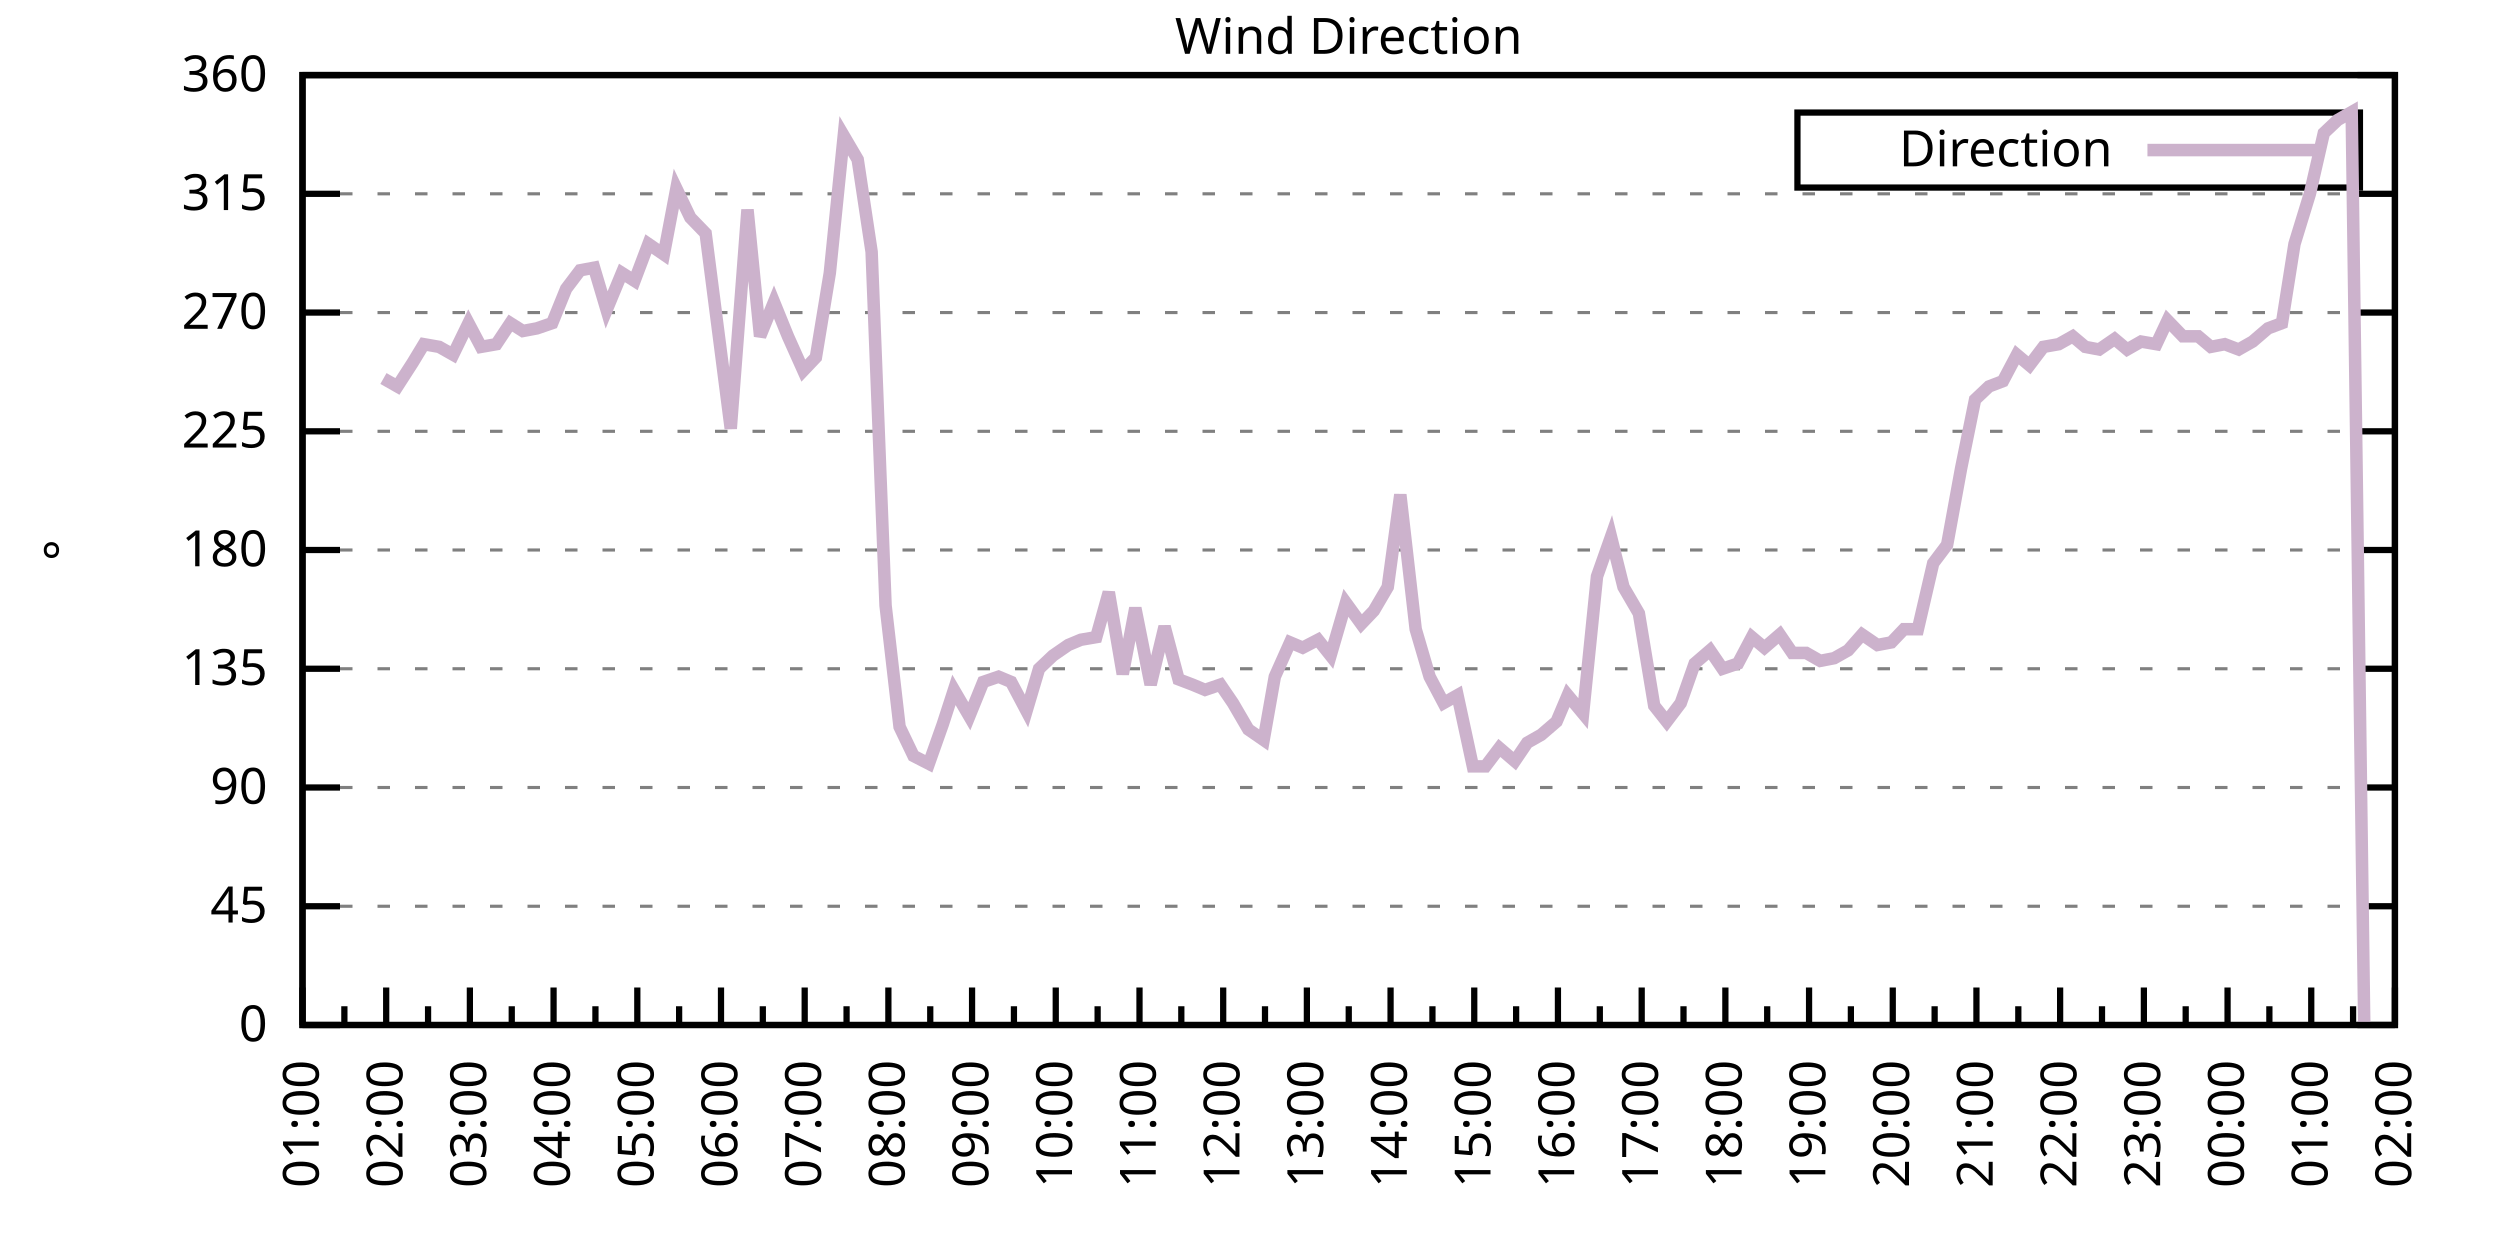
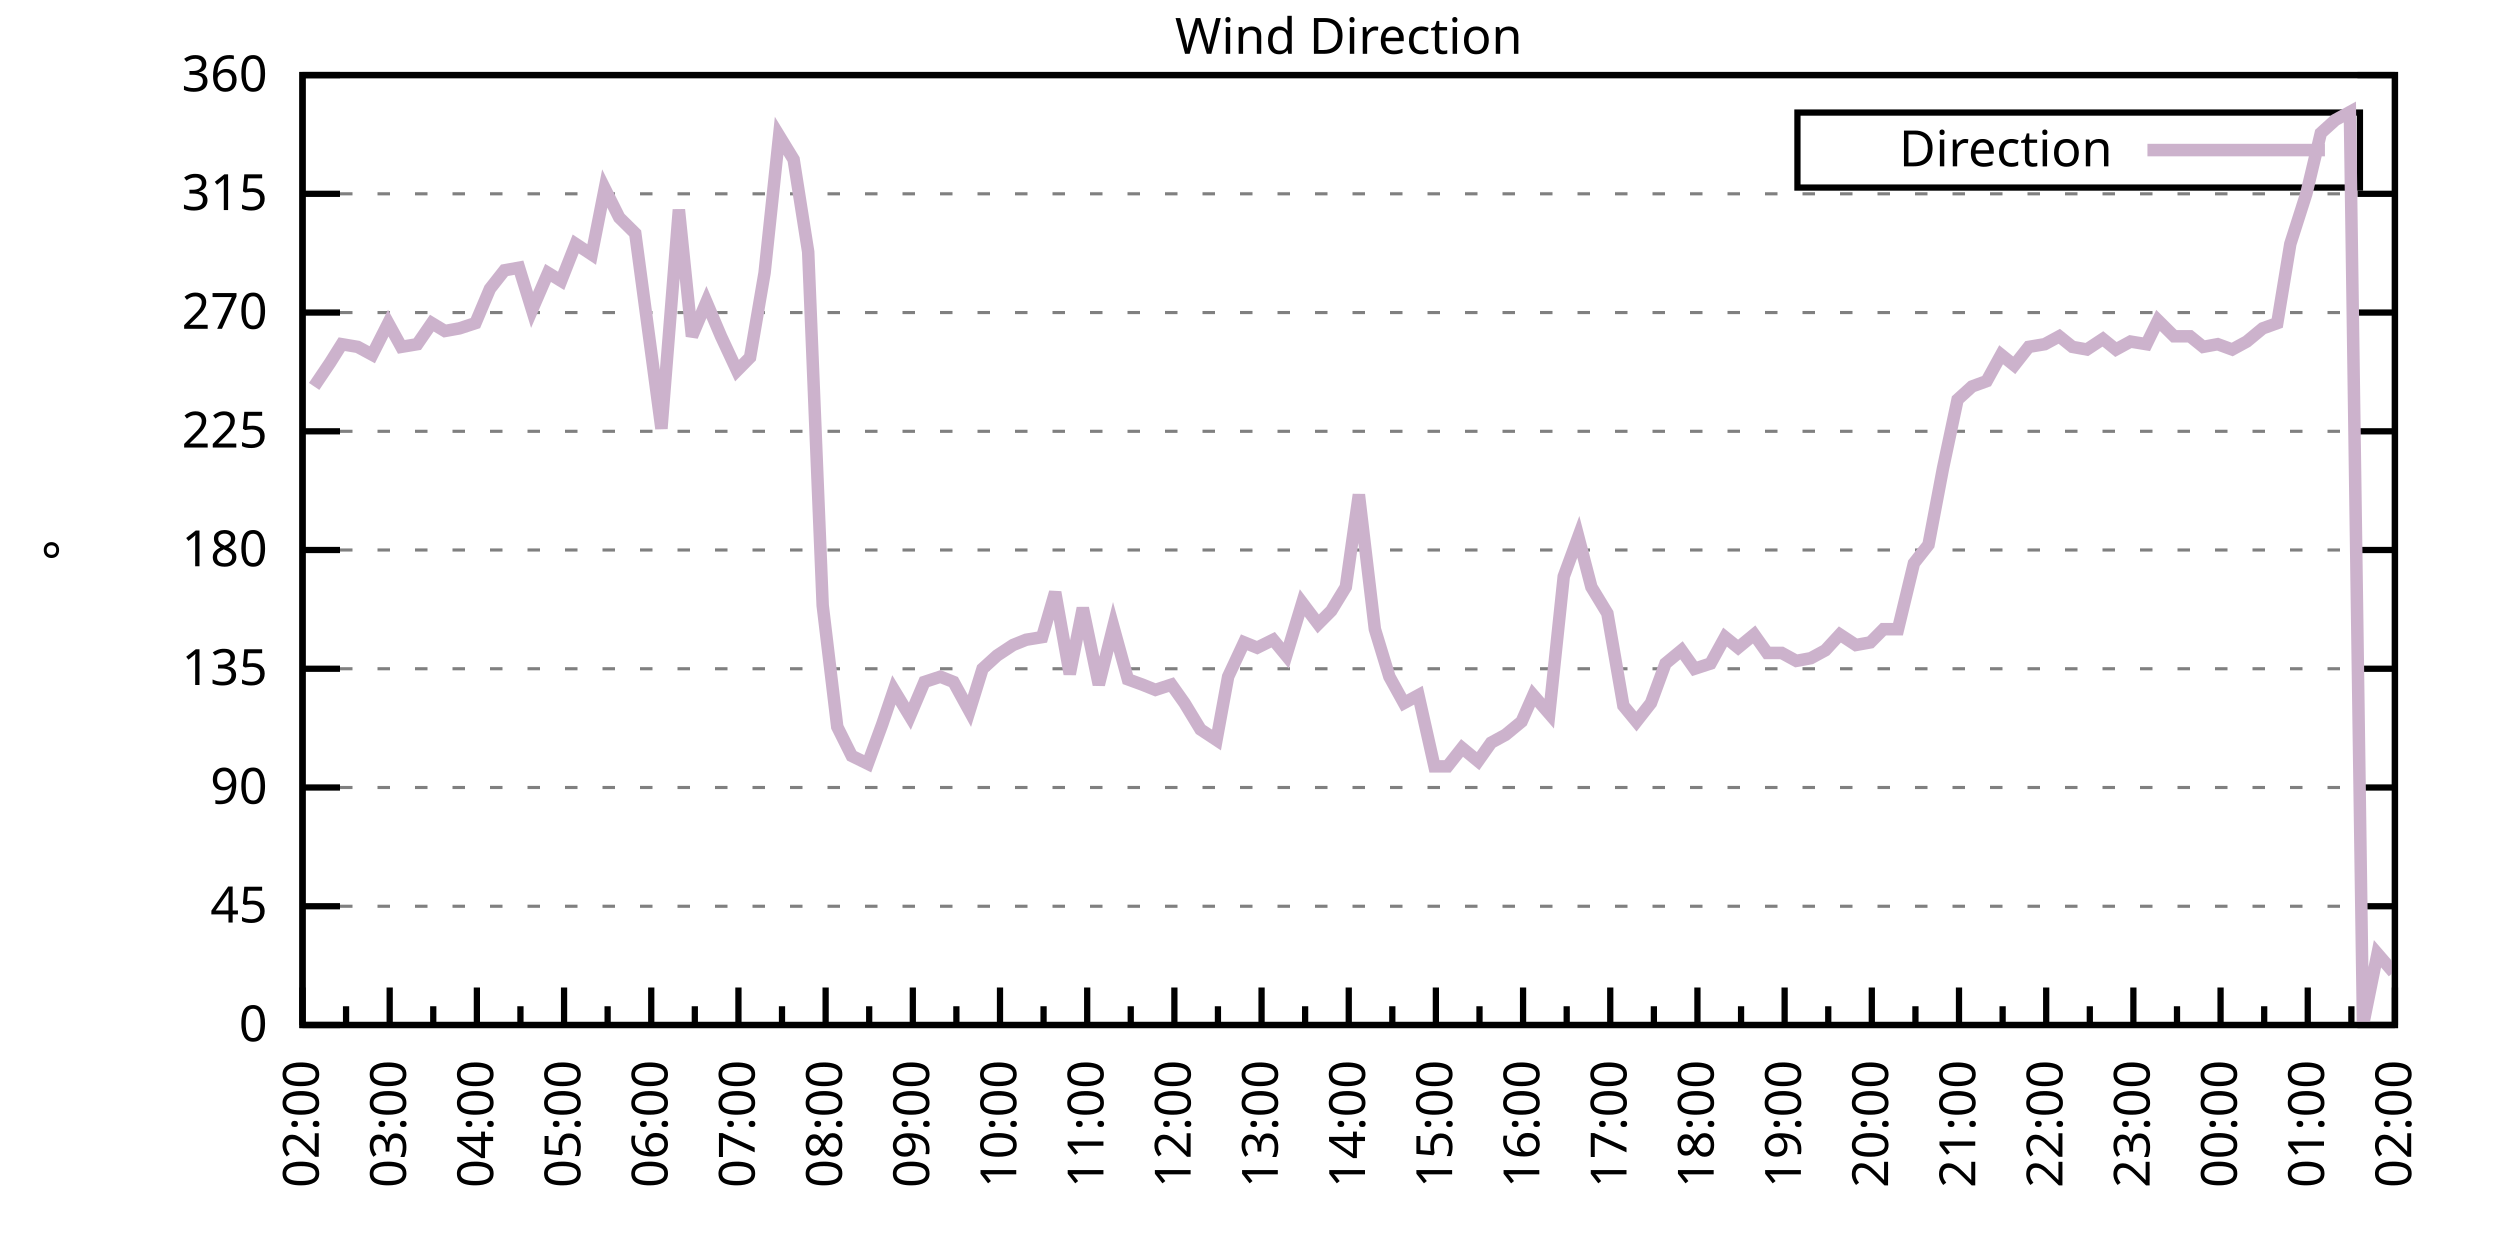
<svg xmlns="http://www.w3.org/2000/svg" xmlns:xlink="http://www.w3.org/1999/xlink" width="400" height="200" viewBox="0 0 400 200">
  <g id="gnuplot_canvas">
    <rect x="0" y="0" width="400" height="200" fill="none" />
    <defs>
      <circle id="gpDot" r="0.5" stroke-width="0.5" stroke="currentColor" />
      <path id="gpPt0" stroke-width="0.333" stroke="currentColor" d="M-1,0 h2 M0,-1 v2" />
      <path id="gpPt1" stroke-width="0.333" stroke="currentColor" d="M-1,-1 L1,1 M1,-1 L-1,1" />
      <path id="gpPt2" stroke-width="0.333" stroke="currentColor" d="M-1,0 L1,0 M0,-1 L0,1 M-1,-1 L1,1 M-1,1 L1,-1" />
      <rect id="gpPt3" stroke-width="0.333" stroke="currentColor" x="-1" y="-1" width="2" height="2" />
      <rect id="gpPt4" stroke-width="0.333" stroke="currentColor" fill="currentColor" x="-1" y="-1" width="2" height="2" />
      <circle id="gpPt5" stroke-width="0.333" stroke="currentColor" cx="0" cy="0" r="1" />
      <use xlink:href="#gpPt5" id="gpPt6" fill="currentColor" stroke="none" />
      <path id="gpPt7" stroke-width="0.333" stroke="currentColor" d="M0,-1.33 L-1.33,0.67 L1.33,0.67 z" />
      <use xlink:href="#gpPt7" id="gpPt8" fill="currentColor" stroke="none" />
      <use xlink:href="#gpPt7" id="gpPt9" stroke="currentColor" transform="rotate(180)" />
      <use xlink:href="#gpPt9" id="gpPt10" fill="currentColor" stroke="none" />
      <use xlink:href="#gpPt3" id="gpPt11" stroke="currentColor" transform="rotate(45)" />
      <use xlink:href="#gpPt11" id="gpPt12" fill="currentColor" stroke="none" />
      <path id="gpPt13" stroke-width="0.333" stroke="currentColor" d="M0,1.330 L1.265,0.411 L0.782,-1.067 L-0.782,-1.076 L-1.265,0.411 z" />
      <use xlink:href="#gpPt13" id="gpPt14" fill="currentColor" stroke="none" />
      <filter id="textbox" filterUnits="objectBoundingBox" x="0" y="0" height="1" width="1">
        <feFlood flood-color="white" flood-opacity="1" result="bgnd" />
        <feComposite in="SourceGraphic" in2="bgnd" operator="atop" />
      </filter>
      <filter id="greybox" filterUnits="objectBoundingBox" x="0" y="0" height="1" width="1">
        <feFlood flood-color="lightgrey" flood-opacity="1" result="grey" />
        <feComposite in="SourceGraphic" in2="grey" operator="atop" />
      </filter>
    </defs>
    <g fill="none" color="white" stroke="currentColor" stroke-width="1.00" stroke-linecap="butt" stroke-linejoin="miter">
</g>
    <g fill="none" color="black" stroke="currentColor" stroke-width="1.00" stroke-linecap="butt" stroke-linejoin="miter">
      <g stroke="none" shape-rendering="crispEdges">
        <polygon fill="rgb(255, 255, 255)" points="48.40,164.00 383.18,164.00 383.18,12.02 48.40,12.02 " />
      </g>
    </g>
    <g fill="none" color="black" stroke="currentColor" stroke-width="1.00" stroke-linecap="butt" stroke-linejoin="miter">
</g>
    <g fill="none" color="black" stroke="black" stroke-width="0.50" stroke-linecap="butt" stroke-linejoin="miter">
</g>
    <g fill="none" color="gray" stroke="currentColor" stroke-width="0.50" stroke-linecap="butt" stroke-linejoin="miter">
      <path stroke="gray" stroke-dasharray="2,4" class="gridline" d="M48.40,164.00 L383.19,164.00  " />
    </g>
    <g fill="none" color="gray" stroke="gray" stroke-width="1.00" stroke-linecap="butt" stroke-linejoin="miter">
</g>
    <g fill="none" color="black" stroke="currentColor" stroke-width="1.00" stroke-linecap="butt" stroke-linejoin="miter">
      <path stroke="black" d="M48.40,164.00 L54.40,164.00 M383.19,164.00 L377.19,164.00  " />
      <g transform="translate(42.80,166.60)" stroke="none" fill="black" font-family="Sans" font-size="8.00" text-anchor="end">
        <text>
          <tspan font-family="Sans"> 0</tspan>
        </text>
      </g>
    </g>
    <g fill="none" color="black" stroke="currentColor" stroke-width="1.00" stroke-linecap="butt" stroke-linejoin="miter">
</g>
    <g fill="none" color="black" stroke="black" stroke-width="0.50" stroke-linecap="butt" stroke-linejoin="miter">
</g>
    <g fill="none" color="gray" stroke="currentColor" stroke-width="0.50" stroke-linecap="butt" stroke-linejoin="miter">
      <path stroke="gray" stroke-dasharray="2,4" class="gridline" d="M48.40,145.00 L383.19,145.00  " />
    </g>
    <g fill="none" color="gray" stroke="gray" stroke-width="1.00" stroke-linecap="butt" stroke-linejoin="miter">
</g>
    <g fill="none" color="black" stroke="currentColor" stroke-width="1.00" stroke-linecap="butt" stroke-linejoin="miter">
      <path stroke="black" d="M48.40,145.00 L54.40,145.00 M383.19,145.00 L377.19,145.00  " />
      <g transform="translate(42.80,147.60)" stroke="none" fill="black" font-family="Sans" font-size="8.00" text-anchor="end">
        <text>
          <tspan font-family="Sans"> 45</tspan>
        </text>
      </g>
    </g>
    <g fill="none" color="black" stroke="currentColor" stroke-width="1.00" stroke-linecap="butt" stroke-linejoin="miter">
</g>
    <g fill="none" color="black" stroke="black" stroke-width="0.50" stroke-linecap="butt" stroke-linejoin="miter">
</g>
    <g fill="none" color="gray" stroke="currentColor" stroke-width="0.50" stroke-linecap="butt" stroke-linejoin="miter">
      <path stroke="gray" stroke-dasharray="2,4" class="gridline" d="M48.40,126.00 L383.19,126.00  " />
    </g>
    <g fill="none" color="gray" stroke="gray" stroke-width="1.00" stroke-linecap="butt" stroke-linejoin="miter">
</g>
    <g fill="none" color="black" stroke="currentColor" stroke-width="1.00" stroke-linecap="butt" stroke-linejoin="miter">
      <path stroke="black" d="M48.40,126.00 L54.40,126.00 M383.19,126.00 L377.19,126.00  " />
      <g transform="translate(42.80,128.60)" stroke="none" fill="black" font-family="Sans" font-size="8.00" text-anchor="end">
        <text>
          <tspan font-family="Sans"> 90</tspan>
        </text>
      </g>
    </g>
    <g fill="none" color="black" stroke="currentColor" stroke-width="1.00" stroke-linecap="butt" stroke-linejoin="miter">
</g>
    <g fill="none" color="black" stroke="black" stroke-width="0.50" stroke-linecap="butt" stroke-linejoin="miter">
</g>
    <g fill="none" color="gray" stroke="currentColor" stroke-width="0.50" stroke-linecap="butt" stroke-linejoin="miter">
      <path stroke="gray" stroke-dasharray="2,4" class="gridline" d="M48.40,107.00 L383.19,107.00  " />
    </g>
    <g fill="none" color="gray" stroke="gray" stroke-width="1.00" stroke-linecap="butt" stroke-linejoin="miter">
</g>
    <g fill="none" color="black" stroke="currentColor" stroke-width="1.00" stroke-linecap="butt" stroke-linejoin="miter">
      <path stroke="black" d="M48.40,107.00 L54.40,107.00 M383.19,107.00 L377.19,107.00  " />
      <g transform="translate(42.80,109.60)" stroke="none" fill="black" font-family="Sans" font-size="8.00" text-anchor="end">
        <text>
          <tspan font-family="Sans"> 135</tspan>
        </text>
      </g>
    </g>
    <g fill="none" color="black" stroke="currentColor" stroke-width="1.00" stroke-linecap="butt" stroke-linejoin="miter">
</g>
    <g fill="none" color="black" stroke="black" stroke-width="0.50" stroke-linecap="butt" stroke-linejoin="miter">
</g>
    <g fill="none" color="gray" stroke="currentColor" stroke-width="0.50" stroke-linecap="butt" stroke-linejoin="miter">
      <path stroke="gray" stroke-dasharray="2,4" class="gridline" d="M48.40,88.00 L383.19,88.00  " />
    </g>
    <g fill="none" color="gray" stroke="gray" stroke-width="1.00" stroke-linecap="butt" stroke-linejoin="miter">
</g>
    <g fill="none" color="black" stroke="currentColor" stroke-width="1.00" stroke-linecap="butt" stroke-linejoin="miter">
      <path stroke="black" d="M48.40,88.00 L54.40,88.00 M383.19,88.00 L377.19,88.00  " />
      <g transform="translate(42.80,90.60)" stroke="none" fill="black" font-family="Sans" font-size="8.00" text-anchor="end">
        <text>
          <tspan font-family="Sans"> 180</tspan>
        </text>
      </g>
    </g>
    <g fill="none" color="black" stroke="currentColor" stroke-width="1.00" stroke-linecap="butt" stroke-linejoin="miter">
</g>
    <g fill="none" color="black" stroke="black" stroke-width="0.50" stroke-linecap="butt" stroke-linejoin="miter">
</g>
    <g fill="none" color="gray" stroke="currentColor" stroke-width="0.50" stroke-linecap="butt" stroke-linejoin="miter">
      <path stroke="gray" stroke-dasharray="2,4" class="gridline" d="M48.40,69.01 L383.19,69.01  " />
    </g>
    <g fill="none" color="gray" stroke="gray" stroke-width="1.00" stroke-linecap="butt" stroke-linejoin="miter">
</g>
    <g fill="none" color="black" stroke="currentColor" stroke-width="1.00" stroke-linecap="butt" stroke-linejoin="miter">
      <path stroke="black" d="M48.40,69.01 L54.40,69.01 M383.19,69.01 L377.19,69.01  " />
      <g transform="translate(42.80,71.61)" stroke="none" fill="black" font-family="Sans" font-size="8.00" text-anchor="end">
        <text>
          <tspan font-family="Sans"> 225</tspan>
        </text>
      </g>
    </g>
    <g fill="none" color="black" stroke="currentColor" stroke-width="1.00" stroke-linecap="butt" stroke-linejoin="miter">
</g>
    <g fill="none" color="black" stroke="black" stroke-width="0.50" stroke-linecap="butt" stroke-linejoin="miter">
</g>
    <g fill="none" color="gray" stroke="currentColor" stroke-width="0.50" stroke-linecap="butt" stroke-linejoin="miter">
      <path stroke="gray" stroke-dasharray="2,4" class="gridline" d="M48.40,50.01 L383.19,50.01  " />
    </g>
    <g fill="none" color="gray" stroke="gray" stroke-width="1.00" stroke-linecap="butt" stroke-linejoin="miter">
</g>
    <g fill="none" color="black" stroke="currentColor" stroke-width="1.00" stroke-linecap="butt" stroke-linejoin="miter">
      <path stroke="black" d="M48.40,50.01 L54.40,50.01 M383.19,50.01 L377.19,50.01  " />
      <g transform="translate(42.80,52.61)" stroke="none" fill="black" font-family="Sans" font-size="8.00" text-anchor="end">
        <text>
          <tspan font-family="Sans"> 270</tspan>
        </text>
      </g>
    </g>
    <g fill="none" color="black" stroke="currentColor" stroke-width="1.00" stroke-linecap="butt" stroke-linejoin="miter">
</g>
    <g fill="none" color="black" stroke="black" stroke-width="0.50" stroke-linecap="butt" stroke-linejoin="miter">
</g>
    <g fill="none" color="gray" stroke="currentColor" stroke-width="0.50" stroke-linecap="butt" stroke-linejoin="miter">
      <path stroke="gray" stroke-dasharray="2,4" class="gridline" d="M48.40,31.01 L383.19,31.01  " />
    </g>
    <g fill="none" color="gray" stroke="gray" stroke-width="1.00" stroke-linecap="butt" stroke-linejoin="miter">
</g>
    <g fill="none" color="black" stroke="currentColor" stroke-width="1.00" stroke-linecap="butt" stroke-linejoin="miter">
      <path stroke="black" d="M48.40,31.01 L54.40,31.01 M383.19,31.01 L377.19,31.01  " />
      <g transform="translate(42.80,33.61)" stroke="none" fill="black" font-family="Sans" font-size="8.00" text-anchor="end">
        <text>
          <tspan font-family="Sans"> 315</tspan>
        </text>
      </g>
    </g>
    <g fill="none" color="black" stroke="currentColor" stroke-width="1.00" stroke-linecap="butt" stroke-linejoin="miter">
</g>
    <g fill="none" color="black" stroke="black" stroke-width="0.50" stroke-linecap="butt" stroke-linejoin="miter">
</g>
    <g fill="none" color="gray" stroke="currentColor" stroke-width="0.50" stroke-linecap="butt" stroke-linejoin="miter">
      <path stroke="gray" stroke-dasharray="2,4" class="gridline" d="M48.40,12.01 L383.19,12.01  " />
    </g>
    <g fill="none" color="gray" stroke="gray" stroke-width="1.00" stroke-linecap="butt" stroke-linejoin="miter">
</g>
    <g fill="none" color="black" stroke="currentColor" stroke-width="1.00" stroke-linecap="butt" stroke-linejoin="miter">
      <path stroke="black" d="M48.40,12.01 L54.40,12.01 M383.19,12.01 L377.19,12.01  " />
      <g transform="translate(42.80,14.61)" stroke="none" fill="black" font-family="Sans" font-size="8.00" text-anchor="end">
        <text>
          <tspan font-family="Sans"> 360</tspan>
        </text>
      </g>
    </g>
    <g fill="none" color="black" stroke="currentColor" stroke-width="1.00" stroke-linecap="butt" stroke-linejoin="miter">
      <path stroke="black" d="M48.40,164.00 L48.40,158.00  " />
      <g transform="translate(51.00,169.60) rotate(270)" stroke="none" fill="black" font-family="Sans" font-size="8.00" text-anchor="end">
        <text>
+           <tspan font-family="Sans">02:00</tspan>
+         </text>
+       </g>
+     </g>
+     <g fill="none" color="black" stroke="currentColor" stroke-width="1.00" stroke-linecap="butt" stroke-linejoin="miter">
+       <path stroke="black" d="M55.37,164.00 L55.37,161.00 M62.35,164.00 L62.35,158.00  " />
+       <g transform="translate(64.95,169.60) rotate(270)" stroke="none" fill="black" font-family="Sans" font-size="8.00" text-anchor="end">
+         <text>
+           <tspan font-family="Sans">03:00</tspan>
+         </text>
+       </g>
+     </g>
+     <g fill="none" color="black" stroke="currentColor" stroke-width="1.00" stroke-linecap="butt" stroke-linejoin="miter">
+       <path stroke="black" d="M69.32,164.00 L69.32,161.00 M76.30,164.00 L76.30,158.00  " />
+       <g transform="translate(78.90,169.60) rotate(270)" stroke="none" fill="black" font-family="Sans" font-size="8.00" text-anchor="end">
+         <text>
+           <tspan font-family="Sans">04:00</tspan>
+         </text>
+       </g>
+     </g>
+     <g fill="none" color="black" stroke="currentColor" stroke-width="1.00" stroke-linecap="butt" stroke-linejoin="miter">
+       <path stroke="black" d="M83.27,164.00 L83.27,161.00 M90.25,164.00 L90.25,158.00  " />
+       <g transform="translate(92.85,169.60) rotate(270)" stroke="none" fill="black" font-family="Sans" font-size="8.00" text-anchor="end">
+         <text>
+           <tspan font-family="Sans">05:00</tspan>
+         </text>
+       </g>
+     </g>
+     <g fill="none" color="black" stroke="currentColor" stroke-width="1.00" stroke-linecap="butt" stroke-linejoin="miter">
+       <path stroke="black" d="M97.22,164.00 L97.22,161.00 M104.20,164.00 L104.20,158.00  " />
+       <g transform="translate(106.80,169.60) rotate(270)" stroke="none" fill="black" font-family="Sans" font-size="8.00" text-anchor="end">
+         <text>
+           <tspan font-family="Sans">06:00</tspan>
+         </text>
+       </g>
+     </g>
+     <g fill="none" color="black" stroke="currentColor" stroke-width="1.00" stroke-linecap="butt" stroke-linejoin="miter">
+       <path stroke="black" d="M111.17,164.00 L111.17,161.00 M118.15,164.00 L118.15,158.00  " />
+       <g transform="translate(120.75,169.60) rotate(270)" stroke="none" fill="black" font-family="Sans" font-size="8.00" text-anchor="end">
+         <text>
+           <tspan font-family="Sans">07:00</tspan>
+         </text>
+       </g>
+     </g>
+     <g fill="none" color="black" stroke="currentColor" stroke-width="1.00" stroke-linecap="butt" stroke-linejoin="miter">
+       <path stroke="black" d="M125.12,164.00 L125.12,161.00 M132.10,164.00 L132.10,158.00  " />
+       <g transform="translate(134.70,169.60) rotate(270)" stroke="none" fill="black" font-family="Sans" font-size="8.00" text-anchor="end">
+         <text>
+           <tspan font-family="Sans">08:00</tspan>
+         </text>
+       </g>
+     </g>
+     <g fill="none" color="black" stroke="currentColor" stroke-width="1.00" stroke-linecap="butt" stroke-linejoin="miter">
+       <path stroke="black" d="M139.07,164.00 L139.07,161.00 M146.05,164.00 L146.05,158.00  " />
+       <g transform="translate(148.65,169.60) rotate(270)" stroke="none" fill="black" font-family="Sans" font-size="8.00" text-anchor="end">
+         <text>
+           <tspan font-family="Sans">09:00</tspan>
+         </text>
+       </g>
+     </g>
+     <g fill="none" color="black" stroke="currentColor" stroke-width="1.00" stroke-linecap="butt" stroke-linejoin="miter">
+       <path stroke="black" d="M153.02,164.00 L153.02,161.00 M160.00,164.00 L160.00,158.00  " />
+       <g transform="translate(162.60,169.60) rotate(270)" stroke="none" fill="black" font-family="Sans" font-size="8.00" text-anchor="end">
+         <text>
+           <tspan font-family="Sans">10:00</tspan>
+         </text>
+       </g>
+     </g>
+     <g fill="none" color="black" stroke="currentColor" stroke-width="1.00" stroke-linecap="butt" stroke-linejoin="miter">
+       <path stroke="black" d="M166.97,164.00 L166.97,161.00 M173.95,164.00 L173.95,158.00  " />
+       <g transform="translate(176.55,169.60) rotate(270)" stroke="none" fill="black" font-family="Sans" font-size="8.00" text-anchor="end">
+         <text>
+           <tspan font-family="Sans">11:00</tspan>
+         </text>
+       </g>
+     </g>
+     <g fill="none" color="black" stroke="currentColor" stroke-width="1.00" stroke-linecap="butt" stroke-linejoin="miter">
+       <path stroke="black" d="M180.92,164.00 L180.92,161.00 M187.90,164.00 L187.90,158.00  " />
+       <g transform="translate(190.50,169.60) rotate(270)" stroke="none" fill="black" font-family="Sans" font-size="8.00" text-anchor="end">
+         <text>
+           <tspan font-family="Sans">12:00</tspan>
+         </text>
+       </g>
+     </g>
+     <g fill="none" color="black" stroke="currentColor" stroke-width="1.00" stroke-linecap="butt" stroke-linejoin="miter">
+       <path stroke="black" d="M194.87,164.00 L194.87,161.00 M201.85,164.00 L201.85,158.00  " />
+       <g transform="translate(204.45,169.60) rotate(270)" stroke="none" fill="black" font-family="Sans" font-size="8.00" text-anchor="end">
+         <text>
+           <tspan font-family="Sans">13:00</tspan>
+         </text>
+       </g>
+     </g>
+     <g fill="none" color="black" stroke="currentColor" stroke-width="1.00" stroke-linecap="butt" stroke-linejoin="miter">
+       <path stroke="black" d="M208.82,164.00 L208.82,161.00 M215.80,164.00 L215.80,158.00  " />
+       <g transform="translate(218.40,169.60) rotate(270)" stroke="none" fill="black" font-family="Sans" font-size="8.00" text-anchor="end">
+         <text>
+           <tspan font-family="Sans">14:00</tspan>
+         </text>
+       </g>
+     </g>
+     <g fill="none" color="black" stroke="currentColor" stroke-width="1.00" stroke-linecap="butt" stroke-linejoin="miter">
+       <path stroke="black" d="M222.77,164.00 L222.77,161.00 M229.74,164.00 L229.74,158.00  " />
+       <g transform="translate(232.34,169.60) rotate(270)" stroke="none" fill="black" font-family="Sans" font-size="8.00" text-anchor="end">
+         <text>
+           <tspan font-family="Sans">15:00</tspan>
+         </text>
+       </g>
+     </g>
+     <g fill="none" color="black" stroke="currentColor" stroke-width="1.00" stroke-linecap="butt" stroke-linejoin="miter">
+       <path stroke="black" d="M236.72,164.00 L236.72,161.00 M243.69,164.00 L243.69,158.00  " />
+       <g transform="translate(246.29,169.60) rotate(270)" stroke="none" fill="black" font-family="Sans" font-size="8.00" text-anchor="end">
+         <text>
+           <tspan font-family="Sans">16:00</tspan>
+         </text>
+       </g>
+     </g>
+     <g fill="none" color="black" stroke="currentColor" stroke-width="1.00" stroke-linecap="butt" stroke-linejoin="miter">
+       <path stroke="black" d="M250.67,164.00 L250.67,161.00 M257.64,164.00 L257.64,158.00  " />
+       <g transform="translate(260.24,169.60) rotate(270)" stroke="none" fill="black" font-family="Sans" font-size="8.00" text-anchor="end">
+         <text>
+           <tspan font-family="Sans">17:00</tspan>
+         </text>
+       </g>
+     </g>
+     <g fill="none" color="black" stroke="currentColor" stroke-width="1.00" stroke-linecap="butt" stroke-linejoin="miter">
+       <path stroke="black" d="M264.62,164.00 L264.62,161.00 M271.59,164.00 L271.59,158.00  " />
+       <g transform="translate(274.19,169.60) rotate(270)" stroke="none" fill="black" font-family="Sans" font-size="8.00" text-anchor="end">
+         <text>
+           <tspan font-family="Sans">18:00</tspan>
+         </text>
+       </g>
+     </g>
+     <g fill="none" color="black" stroke="currentColor" stroke-width="1.00" stroke-linecap="butt" stroke-linejoin="miter">
+       <path stroke="black" d="M278.57,164.00 L278.57,161.00 M285.54,164.00 L285.54,158.00  " />
+       <g transform="translate(288.14,169.60) rotate(270)" stroke="none" fill="black" font-family="Sans" font-size="8.00" text-anchor="end">
+         <text>
+           <tspan font-family="Sans">19:00</tspan>
+         </text>
+       </g>
+     </g>
+     <g fill="none" color="black" stroke="currentColor" stroke-width="1.00" stroke-linecap="butt" stroke-linejoin="miter">
+       <path stroke="black" d="M292.52,164.00 L292.52,161.00 M299.49,164.00 L299.49,158.00  " />
+       <g transform="translate(302.09,169.60) rotate(270)" stroke="none" fill="black" font-family="Sans" font-size="8.00" text-anchor="end">
+         <text>
+           <tspan font-family="Sans">20:00</tspan>
+         </text>
+       </g>
+     </g>
+     <g fill="none" color="black" stroke="currentColor" stroke-width="1.00" stroke-linecap="butt" stroke-linejoin="miter">
+       <path stroke="black" d="M306.47,164.00 L306.47,161.00 M313.44,164.00 L313.44,158.00  " />
+       <g transform="translate(316.04,169.60) rotate(270)" stroke="none" fill="black" font-family="Sans" font-size="8.00" text-anchor="end">
+         <text>
+           <tspan font-family="Sans">21:00</tspan>
+         </text>
+       </g>
+     </g>
+     <g fill="none" color="black" stroke="currentColor" stroke-width="1.00" stroke-linecap="butt" stroke-linejoin="miter">
+       <path stroke="black" d="M320.42,164.00 L320.42,161.00 M327.39,164.00 L327.39,158.00  " />
+       <g transform="translate(329.99,169.60) rotate(270)" stroke="none" fill="black" font-family="Sans" font-size="8.00" text-anchor="end">
+         <text>
+           <tspan font-family="Sans">22:00</tspan>
+         </text>
+       </g>
+     </g>
+     <g fill="none" color="black" stroke="currentColor" stroke-width="1.00" stroke-linecap="butt" stroke-linejoin="miter">
+       <path stroke="black" d="M334.37,164.00 L334.37,161.00 M341.34,164.00 L341.34,158.00  " />
+       <g transform="translate(343.94,169.60) rotate(270)" stroke="none" fill="black" font-family="Sans" font-size="8.00" text-anchor="end">
+         <text>
+           <tspan font-family="Sans">23:00</tspan>
+         </text>
+       </g>
+     </g>
+     <g fill="none" color="black" stroke="currentColor" stroke-width="1.00" stroke-linecap="butt" stroke-linejoin="miter">
+       <path stroke="black" d="M348.32,164.00 L348.32,161.00 M355.29,164.00 L355.29,158.00  " />
+       <g transform="translate(357.89,169.60) rotate(270)" stroke="none" fill="black" font-family="Sans" font-size="8.00" text-anchor="end">
+         <text>
+           <tspan font-family="Sans">00:00</tspan>
+         </text>
+       </g>
+     </g>
+     <g fill="none" color="black" stroke="currentColor" stroke-width="1.00" stroke-linecap="butt" stroke-linejoin="miter">
+       <path stroke="black" d="M362.27,164.00 L362.27,161.00 M369.24,164.00 L369.24,158.00  " />
+       <g transform="translate(371.84,169.60) rotate(270)" stroke="none" fill="black" font-family="Sans" font-size="8.00" text-anchor="end">
+         <text>
          <tspan font-family="Sans">01:00</tspan>
        </text>
      </g>
    </g>
    <g fill="none" color="black" stroke="currentColor" stroke-width="1.00" stroke-linecap="butt" stroke-linejoin="miter">
-       <path stroke="black" d="M55.10,164.00 L55.10,161.00 M61.79,164.00 L61.79,158.00  " />
-       <g transform="translate(64.39,169.60) rotate(270)" stroke="none" fill="black" font-family="Sans" font-size="8.00" text-anchor="end">
-         <text>
-           <tspan font-family="Sans">02:00</tspan>
-         </text>
-       </g>
-     </g>
-     <g fill="none" color="black" stroke="currentColor" stroke-width="1.00" stroke-linecap="butt" stroke-linejoin="miter">
-       <path stroke="black" d="M68.49,164.00 L68.49,161.00 M75.18,164.00 L75.18,158.00  " />
-       <g transform="translate(77.78,169.60) rotate(270)" stroke="none" fill="black" font-family="Sans" font-size="8.00" text-anchor="end">
-         <text>
-           <tspan font-family="Sans">03:00</tspan>
-         </text>
-       </g>
-     </g>
-     <g fill="none" color="black" stroke="currentColor" stroke-width="1.00" stroke-linecap="butt" stroke-linejoin="miter">
-       <path stroke="black" d="M81.88,164.00 L81.88,161.00 M88.57,164.00 L88.57,158.00  " />
-       <g transform="translate(91.17,169.60) rotate(270)" stroke="none" fill="black" font-family="Sans" font-size="8.00" text-anchor="end">
-         <text>
-           <tspan font-family="Sans">04:00</tspan>
-         </text>
-       </g>
-     </g>
-     <g fill="none" color="black" stroke="currentColor" stroke-width="1.00" stroke-linecap="butt" stroke-linejoin="miter">
-       <path stroke="black" d="M95.27,164.00 L95.27,161.00 M101.97,164.00 L101.97,158.00  " />
-       <g transform="translate(104.57,169.60) rotate(270)" stroke="none" fill="black" font-family="Sans" font-size="8.00" text-anchor="end">
-         <text>
-           <tspan font-family="Sans">05:00</tspan>
-         </text>
-       </g>
-     </g>
-     <g fill="none" color="black" stroke="currentColor" stroke-width="1.00" stroke-linecap="butt" stroke-linejoin="miter">
-       <path stroke="black" d="M108.66,164.00 L108.66,161.00 M115.36,164.00 L115.36,158.00  " />
-       <g transform="translate(117.96,169.60) rotate(270)" stroke="none" fill="black" font-family="Sans" font-size="8.00" text-anchor="end">
-         <text>
-           <tspan font-family="Sans">06:00</tspan>
-         </text>
-       </g>
-     </g>
-     <g fill="none" color="black" stroke="currentColor" stroke-width="1.00" stroke-linecap="butt" stroke-linejoin="miter">
-       <path stroke="black" d="M122.05,164.00 L122.05,161.00 M128.75,164.00 L128.75,158.00  " />
-       <g transform="translate(131.35,169.60) rotate(270)" stroke="none" fill="black" font-family="Sans" font-size="8.00" text-anchor="end">
-         <text>
-           <tspan font-family="Sans">07:00</tspan>
-         </text>
-       </g>
-     </g>
-     <g fill="none" color="black" stroke="currentColor" stroke-width="1.00" stroke-linecap="butt" stroke-linejoin="miter">
-       <path stroke="black" d="M135.45,164.00 L135.45,161.00 M142.14,164.00 L142.14,158.00  " />
-       <g transform="translate(144.74,169.60) rotate(270)" stroke="none" fill="black" font-family="Sans" font-size="8.00" text-anchor="end">
-         <text>
-           <tspan font-family="Sans">08:00</tspan>
-         </text>
-       </g>
-     </g>
-     <g fill="none" color="black" stroke="currentColor" stroke-width="1.00" stroke-linecap="butt" stroke-linejoin="miter">
-       <path stroke="black" d="M148.84,164.00 L148.84,161.00 M155.53,164.00 L155.53,158.00  " />
-       <g transform="translate(158.13,169.60) rotate(270)" stroke="none" fill="black" font-family="Sans" font-size="8.00" text-anchor="end">
-         <text>
-           <tspan font-family="Sans">09:00</tspan>
-         </text>
-       </g>
-     </g>
-     <g fill="none" color="black" stroke="currentColor" stroke-width="1.00" stroke-linecap="butt" stroke-linejoin="miter">
-       <path stroke="black" d="M162.23,164.00 L162.23,161.00 M168.92,164.00 L168.92,158.00  " />
-       <g transform="translate(171.52,169.60) rotate(270)" stroke="none" fill="black" font-family="Sans" font-size="8.00" text-anchor="end">
-         <text>
-           <tspan font-family="Sans">10:00</tspan>
-         </text>
-       </g>
-     </g>
-     <g fill="none" color="black" stroke="currentColor" stroke-width="1.00" stroke-linecap="butt" stroke-linejoin="miter">
-       <path stroke="black" d="M175.62,164.00 L175.62,161.00 M182.32,164.00 L182.32,158.00  " />
-       <g transform="translate(184.92,169.60) rotate(270)" stroke="none" fill="black" font-family="Sans" font-size="8.00" text-anchor="end">
-         <text>
-           <tspan font-family="Sans">11:00</tspan>
-         </text>
-       </g>
-     </g>
-     <g fill="none" color="black" stroke="currentColor" stroke-width="1.00" stroke-linecap="butt" stroke-linejoin="miter">
-       <path stroke="black" d="M189.01,164.00 L189.01,161.00 M195.71,164.00 L195.71,158.00  " />
-       <g transform="translate(198.31,169.60) rotate(270)" stroke="none" fill="black" font-family="Sans" font-size="8.00" text-anchor="end">
-         <text>
-           <tspan font-family="Sans">12:00</tspan>
-         </text>
-       </g>
-     </g>
-     <g fill="none" color="black" stroke="currentColor" stroke-width="1.00" stroke-linecap="butt" stroke-linejoin="miter">
-       <path stroke="black" d="M202.40,164.00 L202.40,161.00 M209.10,164.00 L209.10,158.00  " />
-       <g transform="translate(211.70,169.60) rotate(270)" stroke="none" fill="black" font-family="Sans" font-size="8.00" text-anchor="end">
-         <text>
-           <tspan font-family="Sans">13:00</tspan>
-         </text>
-       </g>
-     </g>
-     <g fill="none" color="black" stroke="currentColor" stroke-width="1.00" stroke-linecap="butt" stroke-linejoin="miter">
-       <path stroke="black" d="M215.80,164.00 L215.80,161.00 M222.49,164.00 L222.49,158.00  " />
-       <g transform="translate(225.09,169.60) rotate(270)" stroke="none" fill="black" font-family="Sans" font-size="8.00" text-anchor="end">
-         <text>
-           <tspan font-family="Sans">14:00</tspan>
-         </text>
-       </g>
-     </g>
-     <g fill="none" color="black" stroke="currentColor" stroke-width="1.00" stroke-linecap="butt" stroke-linejoin="miter">
-       <path stroke="black" d="M229.19,164.00 L229.19,161.00 M235.88,164.00 L235.88,158.00  " />
-       <g transform="translate(238.48,169.60) rotate(270)" stroke="none" fill="black" font-family="Sans" font-size="8.00" text-anchor="end">
-         <text>
-           <tspan font-family="Sans">15:00</tspan>
-         </text>
-       </g>
-     </g>
-     <g fill="none" color="black" stroke="currentColor" stroke-width="1.00" stroke-linecap="butt" stroke-linejoin="miter">
-       <path stroke="black" d="M242.58,164.00 L242.58,161.00 M249.27,164.00 L249.27,158.00  " />
-       <g transform="translate(251.87,169.60) rotate(270)" stroke="none" fill="black" font-family="Sans" font-size="8.00" text-anchor="end">
-         <text>
-           <tspan font-family="Sans">16:00</tspan>
-         </text>
-       </g>
-     </g>
-     <g fill="none" color="black" stroke="currentColor" stroke-width="1.00" stroke-linecap="butt" stroke-linejoin="miter">
-       <path stroke="black" d="M255.97,164.00 L255.97,161.00 M262.67,164.00 L262.67,158.00  " />
-       <g transform="translate(265.27,169.60) rotate(270)" stroke="none" fill="black" font-family="Sans" font-size="8.00" text-anchor="end">
-         <text>
-           <tspan font-family="Sans">17:00</tspan>
-         </text>
-       </g>
-     </g>
-     <g fill="none" color="black" stroke="currentColor" stroke-width="1.00" stroke-linecap="butt" stroke-linejoin="miter">
-       <path stroke="black" d="M269.36,164.00 L269.36,161.00 M276.06,164.00 L276.06,158.00  " />
-       <g transform="translate(278.66,169.60) rotate(270)" stroke="none" fill="black" font-family="Sans" font-size="8.00" text-anchor="end">
-         <text>
-           <tspan font-family="Sans">18:00</tspan>
-         </text>
-       </g>
-     </g>
-     <g fill="none" color="black" stroke="currentColor" stroke-width="1.00" stroke-linecap="butt" stroke-linejoin="miter">
-       <path stroke="black" d="M282.75,164.00 L282.75,161.00 M289.45,164.00 L289.45,158.00  " />
-       <g transform="translate(292.05,169.60) rotate(270)" stroke="none" fill="black" font-family="Sans" font-size="8.00" text-anchor="end">
-         <text>
-           <tspan font-family="Sans">19:00</tspan>
-         </text>
-       </g>
-     </g>
-     <g fill="none" color="black" stroke="currentColor" stroke-width="1.00" stroke-linecap="butt" stroke-linejoin="miter">
-       <path stroke="black" d="M296.14,164.00 L296.14,161.00 M302.84,164.00 L302.84,158.00  " />
-       <g transform="translate(305.44,169.60) rotate(270)" stroke="none" fill="black" font-family="Sans" font-size="8.00" text-anchor="end">
-         <text>
-           <tspan font-family="Sans">20:00</tspan>
-         </text>
-       </g>
-     </g>
-     <g fill="none" color="black" stroke="currentColor" stroke-width="1.00" stroke-linecap="butt" stroke-linejoin="miter">
-       <path stroke="black" d="M309.54,164.00 L309.54,161.00 M316.23,164.00 L316.23,158.00  " />
-       <g transform="translate(318.83,169.60) rotate(270)" stroke="none" fill="black" font-family="Sans" font-size="8.00" text-anchor="end">
-         <text>
-           <tspan font-family="Sans">21:00</tspan>
-         </text>
-       </g>
-     </g>
-     <g fill="none" color="black" stroke="currentColor" stroke-width="1.00" stroke-linecap="butt" stroke-linejoin="miter">
-       <path stroke="black" d="M322.93,164.00 L322.93,161.00 M329.62,164.00 L329.62,158.00  " />
-       <g transform="translate(332.22,169.60) rotate(270)" stroke="none" fill="black" font-family="Sans" font-size="8.00" text-anchor="end">
-         <text>
-           <tspan font-family="Sans">22:00</tspan>
-         </text>
-       </g>
-     </g>
-     <g fill="none" color="black" stroke="currentColor" stroke-width="1.00" stroke-linecap="butt" stroke-linejoin="miter">
-       <path stroke="black" d="M336.32,164.00 L336.32,161.00 M343.02,164.00 L343.02,158.00  " />
-       <g transform="translate(345.62,169.60) rotate(270)" stroke="none" fill="black" font-family="Sans" font-size="8.00" text-anchor="end">
-         <text>
-           <tspan font-family="Sans">23:00</tspan>
-         </text>
-       </g>
-     </g>
-     <g fill="none" color="black" stroke="currentColor" stroke-width="1.00" stroke-linecap="butt" stroke-linejoin="miter">
-       <path stroke="black" d="M349.71,164.00 L349.71,161.00 M356.41,164.00 L356.41,158.00  " />
-       <g transform="translate(359.01,169.60) rotate(270)" stroke="none" fill="black" font-family="Sans" font-size="8.00" text-anchor="end">
-         <text>
-           <tspan font-family="Sans">00:00</tspan>
-         </text>
-       </g>
-     </g>
-     <g fill="none" color="black" stroke="currentColor" stroke-width="1.00" stroke-linecap="butt" stroke-linejoin="miter">
-       <path stroke="black" d="M363.10,164.00 L363.10,161.00 M369.80,164.00 L369.80,158.00  " />
-       <g transform="translate(372.40,169.60) rotate(270)" stroke="none" fill="black" font-family="Sans" font-size="8.00" text-anchor="end">
-         <text>
-           <tspan font-family="Sans">01:00</tspan>
-         </text>
-       </g>
-     </g>
-     <g fill="none" color="black" stroke="currentColor" stroke-width="1.00" stroke-linecap="butt" stroke-linejoin="miter">
-       <path stroke="black" d="M376.49,164.00 L376.49,161.00 M383.19,164.00 L383.19,158.00  " />
+       <path stroke="black" d="M376.22,164.00 L376.22,161.00 M383.19,164.00 L383.19,158.00  " />
      <g transform="translate(385.79,169.60) rotate(270)" stroke="none" fill="black" font-family="Sans" font-size="8.00" text-anchor="end">
        <text>
          <tspan font-family="Sans">02:00</tspan>
        </text>
      </g>
    </g>
    <g fill="none" color="black" stroke="currentColor" stroke-width="1.00" stroke-linecap="butt" stroke-linejoin="miter">
</g>
    <g fill="none" color="black" stroke="currentColor" stroke-width="1.00" stroke-linecap="butt" stroke-linejoin="miter">
      <path stroke="black" d="M48.40,12.01 L48.40,164.00 L383.19,164.00 L383.19,12.01 L48.40,12.01 Z  " />
    </g>
    <g fill="none" color="black" stroke="currentColor" stroke-width="1.00" stroke-linecap="butt" stroke-linejoin="miter">
      <g transform="translate(12.80,88.01) rotate(270)" stroke="none" fill="black" font-family="Sans" font-size="8.00" text-anchor="middle">
        <text>
          <tspan font-family="Sans">°</tspan>
        </text>
      </g>
    </g>
    <g fill="none" color="black" stroke="currentColor" stroke-width="1.00" stroke-linecap="butt" stroke-linejoin="miter">
</g>
    <g fill="none" color="black" stroke="currentColor" stroke-width="1.00" stroke-linecap="butt" stroke-linejoin="miter">
      <path stroke="black" d="M287.59,30.01 L287.59,18.01 L377.59,18.01 L377.59,30.01 L287.59,30.01 Z  " />
    </g>
    <g id="Wind_direction_plot_1">
      <g fill="none" color="white" stroke="black" stroke-width="2.00" stroke-linecap="butt" stroke-linejoin="miter">
</g>
      <g fill="none" color="black" stroke="currentColor" stroke-width="2.00" stroke-linecap="butt" stroke-linejoin="miter">
        <g transform="translate(337.99,26.61)" stroke="none" fill="black" font-family="Sans" font-size="8.00" text-anchor="end">
          <text>
            <tspan font-family="Sans">Direction</tspan>
          </text>
        </g>
      </g>
      <g fill="none" color="black" stroke="currentColor" stroke-width="2.00" stroke-linecap="butt" stroke-linejoin="miter">
-         <path stroke="rgb(204, 178, 204)" d="M343.59,24.01 L371.99,24.01 M61.35,60.56 L63.58,61.83 L66.03,58.03 L67.82,55.07 L70.27,55.50 L72.50,56.76   L74.96,51.70 L76.97,55.50 L79.42,55.07 L81.66,51.70 L83.66,52.96 L85.90,52.54 L88.35,51.70 L90.58,46.21   L92.82,43.25 L95.05,42.83 L97.06,49.59 L99.51,43.67 L101.52,44.94 L103.75,39.03 L106.21,40.72 L108.22,30.16   L110.45,34.81 L112.90,37.34 L116.92,68.58 L119.60,33.54 L121.61,53.81 L123.84,48.32 L126.07,53.81 L128.53,59.30   L130.54,57.18 L132.77,43.67 L135.00,21.72 L137.23,25.52 L139.46,40.30 L141.69,96.87 L143.93,116.29 L146.16,120.94   L148.61,122.20 L150.85,115.87 L152.63,110.38 L155.09,114.60 L157.32,109.11 L159.77,108.27 L161.78,109.11 L164.24,113.76   L166.25,107.00 L168.48,104.89 L170.93,103.20 L172.94,102.36 L175.40,101.94 L177.41,94.76 L179.64,107.85 L181.65,97.29   L184.10,109.54 L186.33,100.25 L188.57,108.69 L190.80,109.54 L192.81,110.38 L195.26,109.54 L197.27,112.49 L199.73,116.71   L202.18,118.40 L203.97,108.27 L206.42,102.78 L208.43,103.63 L210.88,102.36 L212.89,104.89 L215.35,96.45 L217.80,99.83   L219.81,97.72 L222.04,93.92 L224.05,79.14 L226.51,100.67 L228.74,108.27 L230.97,112.49 L233.20,111.23 L235.66,122.62   L237.67,122.62 L239.90,119.67 L242.36,121.78 L244.36,118.83 L246.60,117.56 L249.05,115.45 L250.84,111.23 L253.29,114.18   L255.52,92.23 L257.76,85.89 L259.76,93.92 L262.22,98.14 L264.67,112.91 L266.68,115.45 L268.92,112.49 L271.15,106.16   L273.60,104.05 L275.61,107.00 L278.07,106.16 L280.30,101.94 L282.31,103.63 L284.76,101.52 L286.77,104.47 L289.00,104.47   L291.23,105.74 L293.47,105.31 L295.70,104.05 L297.93,101.52 L300.39,103.20 L302.62,102.78 L304.63,100.67 L306.86,100.67   L309.31,90.12 L311.54,87.16 L313.78,74.92 L316.01,63.94 L318.24,61.83 L320.47,60.98 L322.70,56.76 L324.71,58.45   L326.95,55.50 L329.40,55.07 L331.63,53.81 L333.64,55.50 L335.87,55.92 L338.33,54.23 L340.34,55.92 L342.57,54.65   L345.02,55.07 L346.81,51.27 L349.26,53.81 L351.72,53.81 L353.73,55.50 L355.96,55.07 L358.19,55.92 L360.42,54.65   L362.88,52.54 L365.11,51.70 L367.12,39.03 L369.58,31.01 L371.81,21.30 L374.04,19.19 L376.27,17.92 L378.28,164.00    " />
+         <path stroke="rgb(204, 178, 204)" d="M343.59,24.01 L371.99,24.01 M50.26,61.83 L52.82,58.03 L54.68,55.07 L57.23,55.50 L59.56,56.76 L62.12,51.70   L64.21,55.50 L66.77,55.07 L69.09,51.70 L71.18,52.96 L73.51,52.54 L76.07,51.70 L78.39,46.21 L80.72,43.25   L83.04,42.83 L85.13,49.59 L87.69,43.67 L89.78,44.94 L92.11,39.03 L94.67,40.72 L96.76,30.16 L99.08,34.81   L101.64,37.34 L105.83,68.58 L108.62,33.54 L110.71,53.81 L113.03,48.32 L115.36,53.81 L117.92,59.30 L120.01,57.18   L122.33,43.67 L124.66,21.72 L126.98,25.52 L129.31,40.30 L131.63,96.87 L133.96,116.29 L136.28,120.94 L138.84,122.20   L141.16,115.87 L143.02,110.38 L145.58,114.60 L147.91,109.11 L150.46,108.27 L152.56,109.11 L155.11,113.76 L157.21,107.00   L159.53,104.89 L162.09,103.20 L164.18,102.36 L166.74,101.94 L168.83,94.76 L171.16,107.85 L173.25,97.29 L175.81,109.54   L178.13,100.25 L180.46,108.69 L182.78,109.54 L184.87,110.38 L187.43,109.54 L189.52,112.49 L192.08,116.71 L194.64,118.40   L196.50,108.27 L199.06,102.78 L201.15,103.63 L203.71,102.36 L205.80,104.89 L208.36,96.45 L210.91,99.83 L213.01,97.72   L215.33,93.92 L217.42,79.14 L219.98,100.67 L222.30,108.27 L224.63,112.49 L226.95,111.23 L229.51,122.62 L231.60,122.62   L233.93,119.67 L236.49,121.78 L238.58,118.83 L240.90,117.56 L243.46,115.45 L245.32,111.23 L247.88,114.18 L250.20,92.23   L252.53,85.89 L254.62,93.92 L257.18,98.14 L259.74,112.91 L261.83,115.45 L264.15,112.49 L266.48,106.16 L269.04,104.05   L271.13,107.00 L273.69,106.16 L276.01,101.94 L278.10,103.63 L280.66,101.52 L282.75,104.47 L285.08,104.47 L287.40,105.74   L289.73,105.31 L292.05,104.05 L294.38,101.52 L296.94,103.20 L299.26,102.78 L301.35,100.67 L303.68,100.67 L306.23,90.12   L308.56,87.16 L310.88,74.92 L313.21,63.94 L315.53,61.83 L317.86,60.98 L320.18,56.76 L322.28,58.45 L324.60,55.50   L327.16,55.07 L329.48,53.81 L331.58,55.50 L333.90,55.92 L336.46,54.23 L338.55,55.92 L340.88,54.65 L343.43,55.07   L345.29,51.27 L347.85,53.81 L350.41,53.81 L352.50,55.50 L354.83,55.07 L357.15,55.92 L359.48,54.65 L362.03,52.54   L364.36,51.70 L366.45,39.03 L369.01,31.01 L371.33,21.30 L373.66,19.19 L375.98,17.92 L378.08,164.00 L380.40,152.60   L382.96,155.56  " />
      </g>
    </g>
    <g fill="none" color="black" stroke="currentColor" stroke-width="2.00" stroke-linecap="butt" stroke-linejoin="miter">
</g>
    <g fill="none" color="black" stroke="black" stroke-width="1.00" stroke-linecap="butt" stroke-linejoin="miter">
</g>
    <g fill="none" color="black" stroke="currentColor" stroke-width="1.00" stroke-linecap="butt" stroke-linejoin="miter">
      <path stroke="black" d="M48.40,12.01 L48.40,164.00 L383.19,164.00 L383.19,12.01 L48.40,12.01 Z  " />
    </g>
    <g fill="none" color="black" stroke="currentColor" stroke-width="1.00" stroke-linecap="butt" stroke-linejoin="miter">
      <g transform="translate(215.79,8.61)" stroke="none" fill="black" font-family="Sans" font-size="8.00" text-anchor="middle">
        <text>
          <tspan font-family="Sans">Wind Direction</tspan>
        </text>
      </g>
    </g>
    <g fill="none" color="black" stroke="currentColor" stroke-width="1.00" stroke-linecap="butt" stroke-linejoin="miter">
</g>
  </g>
</svg>
